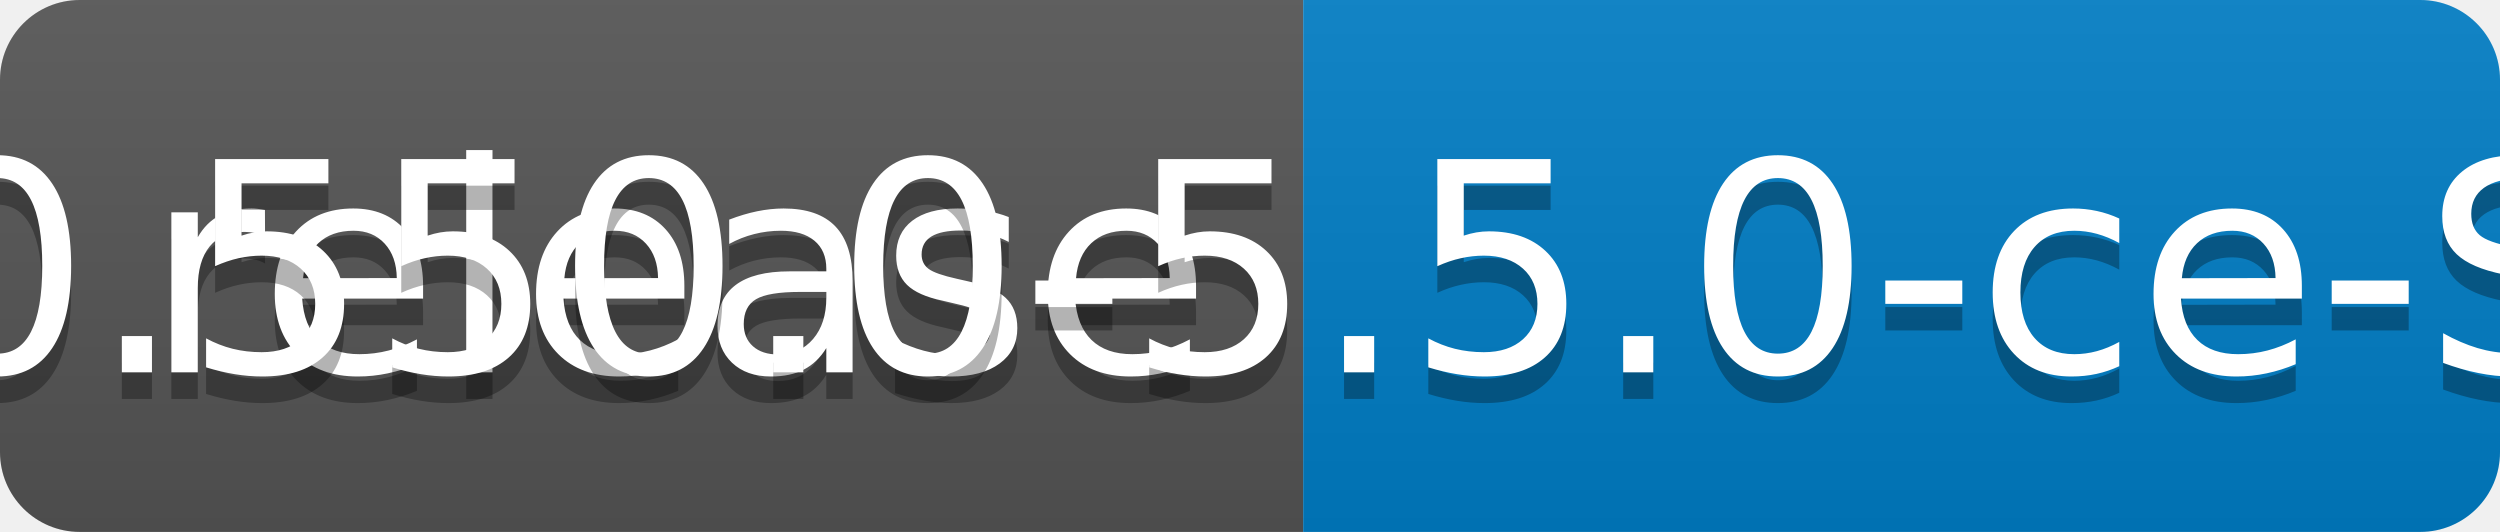
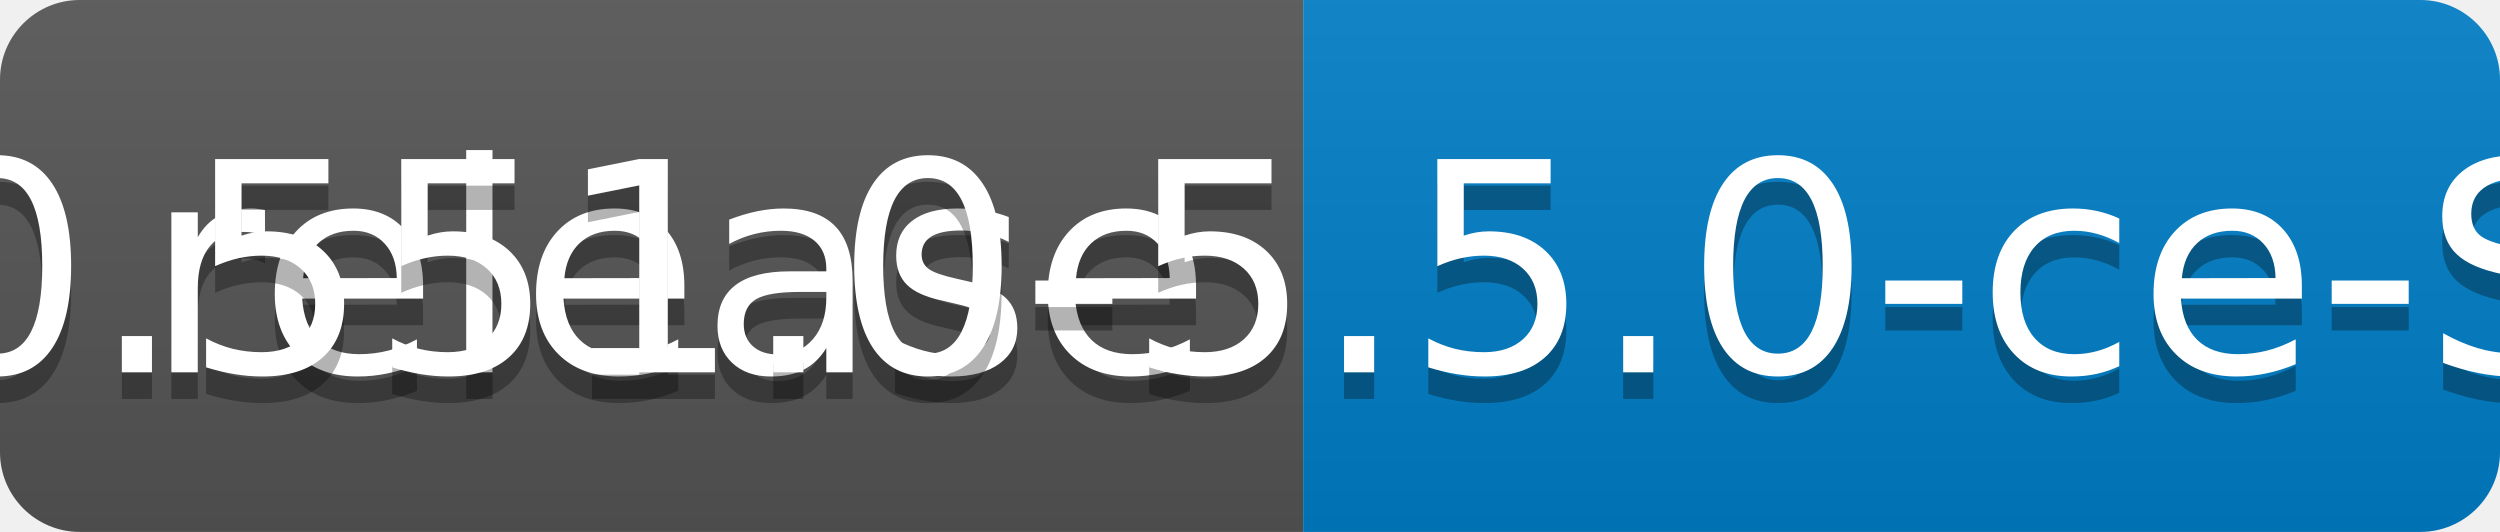
<svg xmlns="http://www.w3.org/2000/svg" width="94" height="20">
  <linearGradient id="b" x2="0" y2="100%">
    <stop offset="0" stop-color="#bbb" stop-opacity=".1" />
    <stop offset="1" stop-opacity=".1" />
  </linearGradient>
  <clipPath id="a">
    <rect width="94" height="20" rx="3" fill="#fff" />
  </clipPath>
  <g clip-path="url(#a)">
    <path fill="#555" d="M0 0h49v20H0z" />
    <path fill="#007ec6" d="M49 0h45v20H49z" />
    <path fill="url(#b)" d="M0 0h94v20H0z" />
  </g>
  <g fill="#fff" text-anchor="middle" font-family="DejaVu Sans,Verdana,Geneva,sans-serif" font-size="110">
    <text x="255" y="150" fill="#010101" fill-opacity=".3" transform="scale(.1)" textLength="390">release</text>
    <text x="255" y="140" transform="scale(.1)" textLength="390">release</text>
-     <text x="705" y="150" fill="#010101" fill-opacity=".3" transform="scale(.1)" textLength="350">v0.550.0-5.5.0-ce-SNAPSHOT</text>
-     <text x="705" y="140" transform="scale(.1)" textLength="350">v0.550.0-5.5.0-ce-SNAPSHOT</text>
+     <text x="705" y="150" fill="#010101" fill-opacity=".3" transform="scale(.1)" textLength="350">v0.551.0-5.5.0-ce-SNAPSHOT</text>
+     <text x="705" y="140" transform="scale(.1)" textLength="350">v0.551.0-5.5.0-ce-SNAPSHOT</text>
  </g>
</svg>
